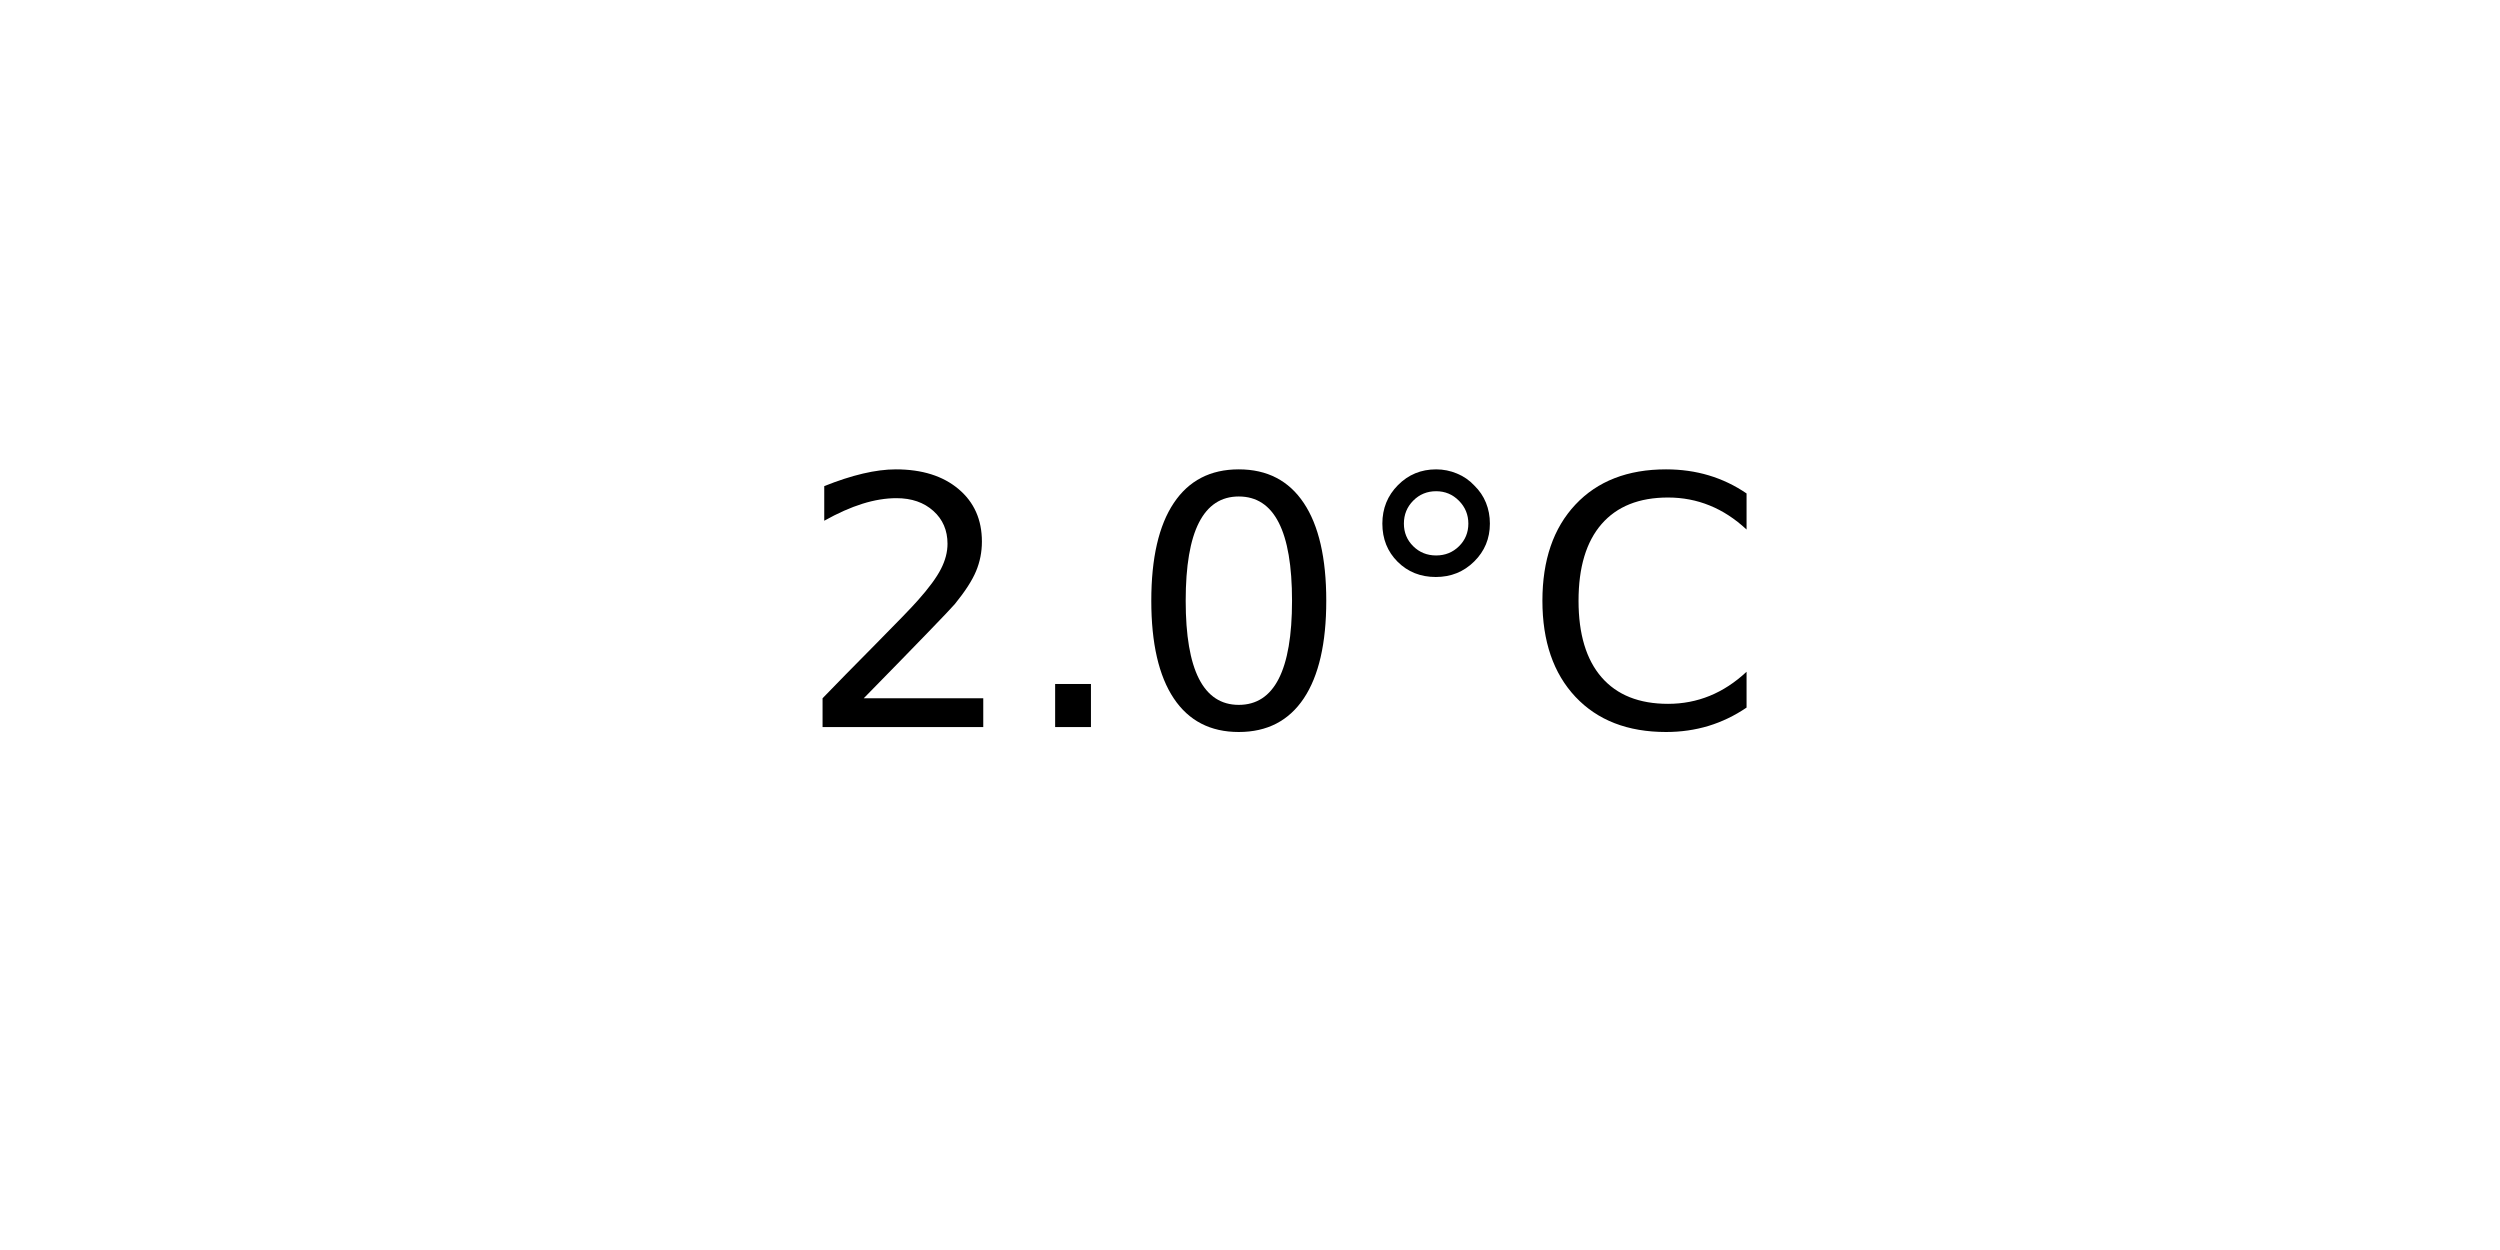
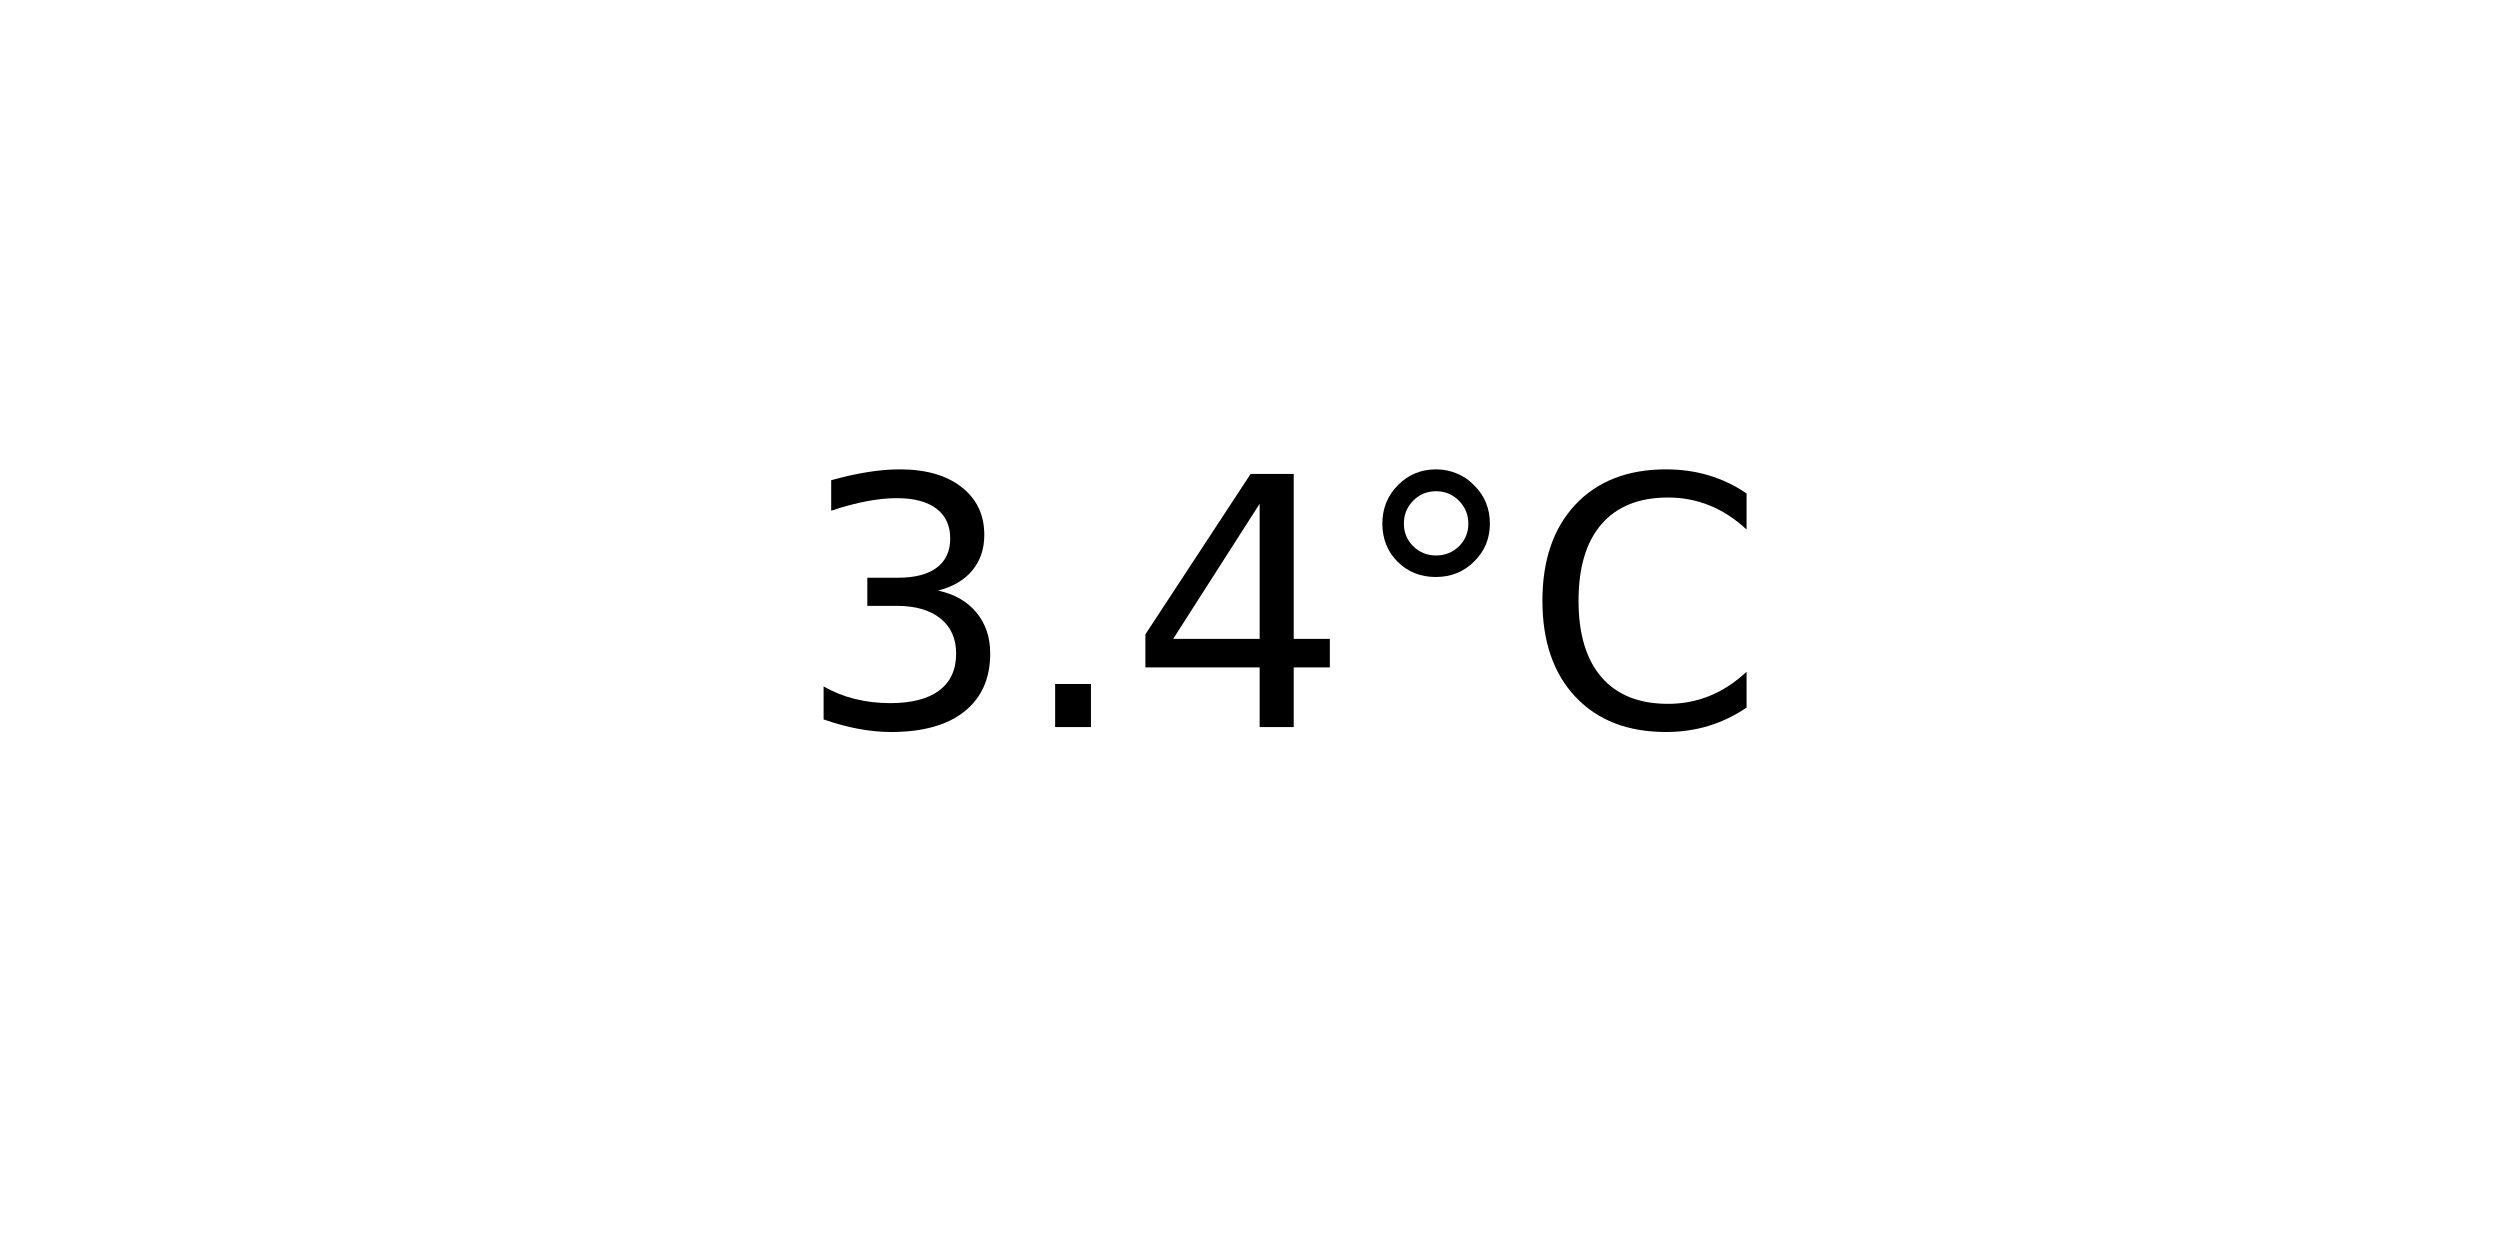
<svg xmlns="http://www.w3.org/2000/svg" xmlns:xlink="http://www.w3.org/1999/xlink" width="72pt" height="36pt" viewBox="0 0 72 36" version="1.1">
  <defs>
    <style type="text/css">*{stroke-linejoin: round; stroke-linecap: butt}</style>
  </defs>
  <g id="figure_1">
    <g id="axes_1">
      <g id="text_1">
        <g transform="translate(22.95703 20.93937) scale(0.1 -0.1)">
          <defs>
-             <path id="DejaVuSans-32" d="M 1228 531  L 3431 531  L 3431 0  L 469 0  L 469 531  Q 828 903 1448 1529  Q 2069 2156 2228 2338  Q 2531 2678 2651 2914  Q 2772 3150 2772 3378  Q 2772 3750 2511 3984  Q 2250 4219 1831 4219  Q 1534 4219 1204 4116  Q 875 4013 500 3803  L 500 4441  Q 881 4594 1212 4672  Q 1544 4750 1819 4750  Q 2544 4750 2975 4387  Q 3406 4025 3406 3419  Q 3406 3131 3298 2873  Q 3191 2616 2906 2266  Q 2828 2175 2409 1742  Q 1991 1309 1228 531  z " transform="scale(0.015625)" />
+             <path id="DejaVuSans-33" d="M 2597 2516  Q 3050 2419 3304 2112  Q 3559 1806 3559 1356  Q 3559 666 3084 287  Q 2609 -91 1734 -91  Q 1441 -91 1130 -33  Q 819 25 488 141  L 488 750  Q 750 597 1062 519  Q 1375 441 1716 441  Q 2309 441 2620 675  Q 2931 909 2931 1356  Q 2931 1769 2642 2001  Q 2353 2234 1838 2234  L 1294 2234  L 1294 2753  L 1863 2753  Q 2328 2753 2575 2939  Q 2822 3125 2822 3475  Q 2822 3834 2567 4026  Q 2313 4219 1838 4219  Q 1578 4219 1281 4162  Q 984 4106 628 3988  L 628 4550  Q 988 4650 1302 4700  Q 1616 4750 1894 4750  Q 2613 4750 3031 4423  Q 3450 4097 3450 3541  Q 3450 3153 3228 2886  Q 3006 2619 2597 2516  z " transform="scale(0.015625)" />
            <path id="DejaVuSans-2e" d="M 684 794  L 1344 794  L 1344 0  L 684 0  L 684 794  z " transform="scale(0.015625)" />
-             <path id="DejaVuSans-30" d="M 2034 4250  Q 1547 4250 1301 3770  Q 1056 3291 1056 2328  Q 1056 1369 1301 889  Q 1547 409 2034 409  Q 2525 409 2770 889  Q 3016 1369 3016 2328  Q 3016 3291 2770 3770  Q 2525 4250 2034 4250  z M 2034 4750  Q 2819 4750 3233 4129  Q 3647 3509 3647 2328  Q 3647 1150 3233 529  Q 2819 -91 2034 -91  Q 1250 -91 836 529  Q 422 1150 422 2328  Q 422 3509 836 4129  Q 1250 4750 2034 4750  z " transform="scale(0.015625)" />
+             <path id="DejaVuSans-34" d="M 2419 4116  L 825 1625  L 2419 1625  L 2419 4116  z M 2253 4666  L 3047 4666  L 3047 1625  L 3713 1625  L 3713 1100  L 3047 1100  L 3047 0  L 2419 0  L 2419 1100  L 313 1100  L 313 1709  L 2253 4666  z " transform="scale(0.015625)" />
            <path id="DejaVuSans-b0" d="M 1600 4347  Q 1350 4347 1178 4173  Q 1006 4000 1006 3750  Q 1006 3503 1178 3333  Q 1350 3163 1600 3163  Q 1850 3163 2022 3333  Q 2194 3503 2194 3750  Q 2194 3997 2020 4172  Q 1847 4347 1600 4347  z M 1600 4750  Q 1800 4750 1984 4673  Q 2169 4597 2303 4453  Q 2447 4313 2519 4134  Q 2591 3956 2591 3750  Q 2591 3338 2302 3052  Q 2013 2766 1594 2766  Q 1172 2766 890 3047  Q 609 3328 609 3750  Q 609 4169 896 4459  Q 1184 4750 1600 4750  z " transform="scale(0.015625)" />
            <path id="DejaVuSans-43" d="M 4122 4306  L 4122 3641  Q 3803 3938 3442 4084  Q 3081 4231 2675 4231  Q 1875 4231 1450 3742  Q 1025 3253 1025 2328  Q 1025 1406 1450 917  Q 1875 428 2675 428  Q 3081 428 3442 575  Q 3803 722 4122 1019  L 4122 359  Q 3791 134 3420 21  Q 3050 -91 2638 -91  Q 1578 -91 968 557  Q 359 1206 359 2328  Q 359 3453 968 4101  Q 1578 4750 2638 4750  Q 3056 4750 3426 4639  Q 3797 4528 4122 4306  z " transform="scale(0.015625)" />
          </defs>
-           <use xlink:href="#DejaVuSans-32" />
+           <use xlink:href="#DejaVuSans-33" />
          <use xlink:href="#DejaVuSans-2e" x="63.623" />
-           <use xlink:href="#DejaVuSans-30" x="95.41" />
+           <use xlink:href="#DejaVuSans-34" x="95.41" />
          <use xlink:href="#DejaVuSans-b0" x="159.033" />
          <use xlink:href="#DejaVuSans-43" x="209.033" />
        </g>
      </g>
    </g>
  </g>
</svg>
